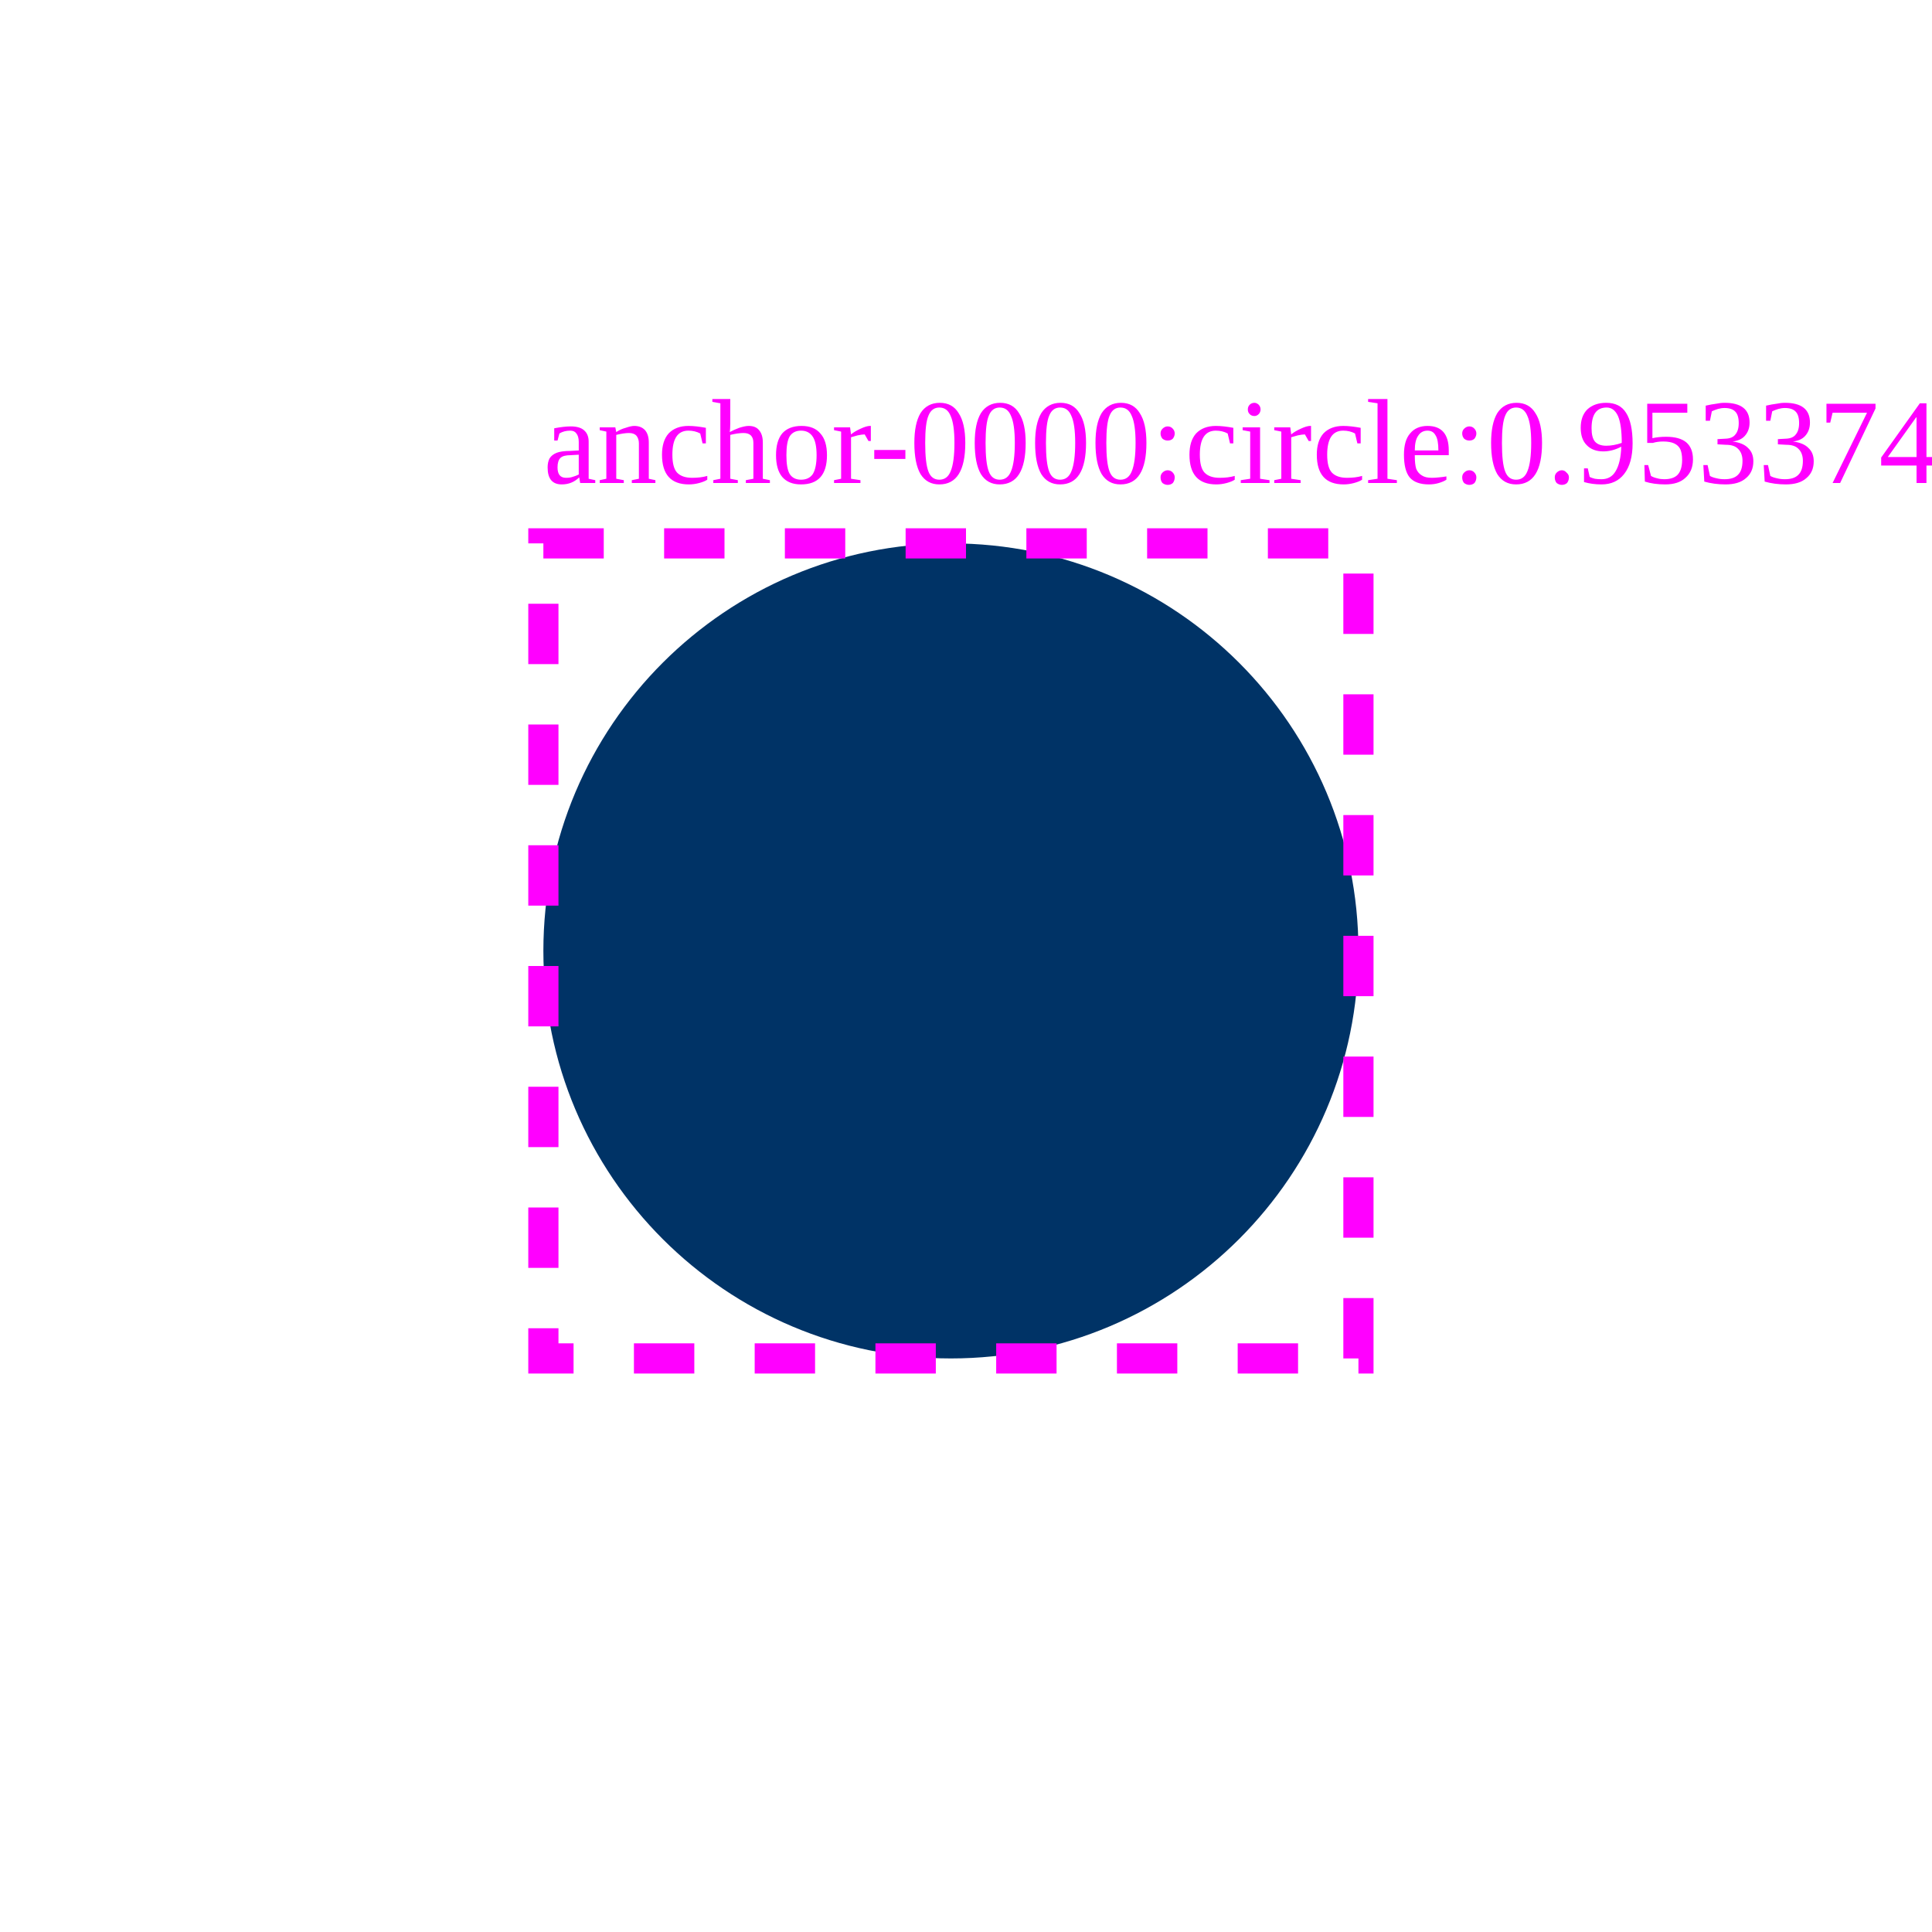
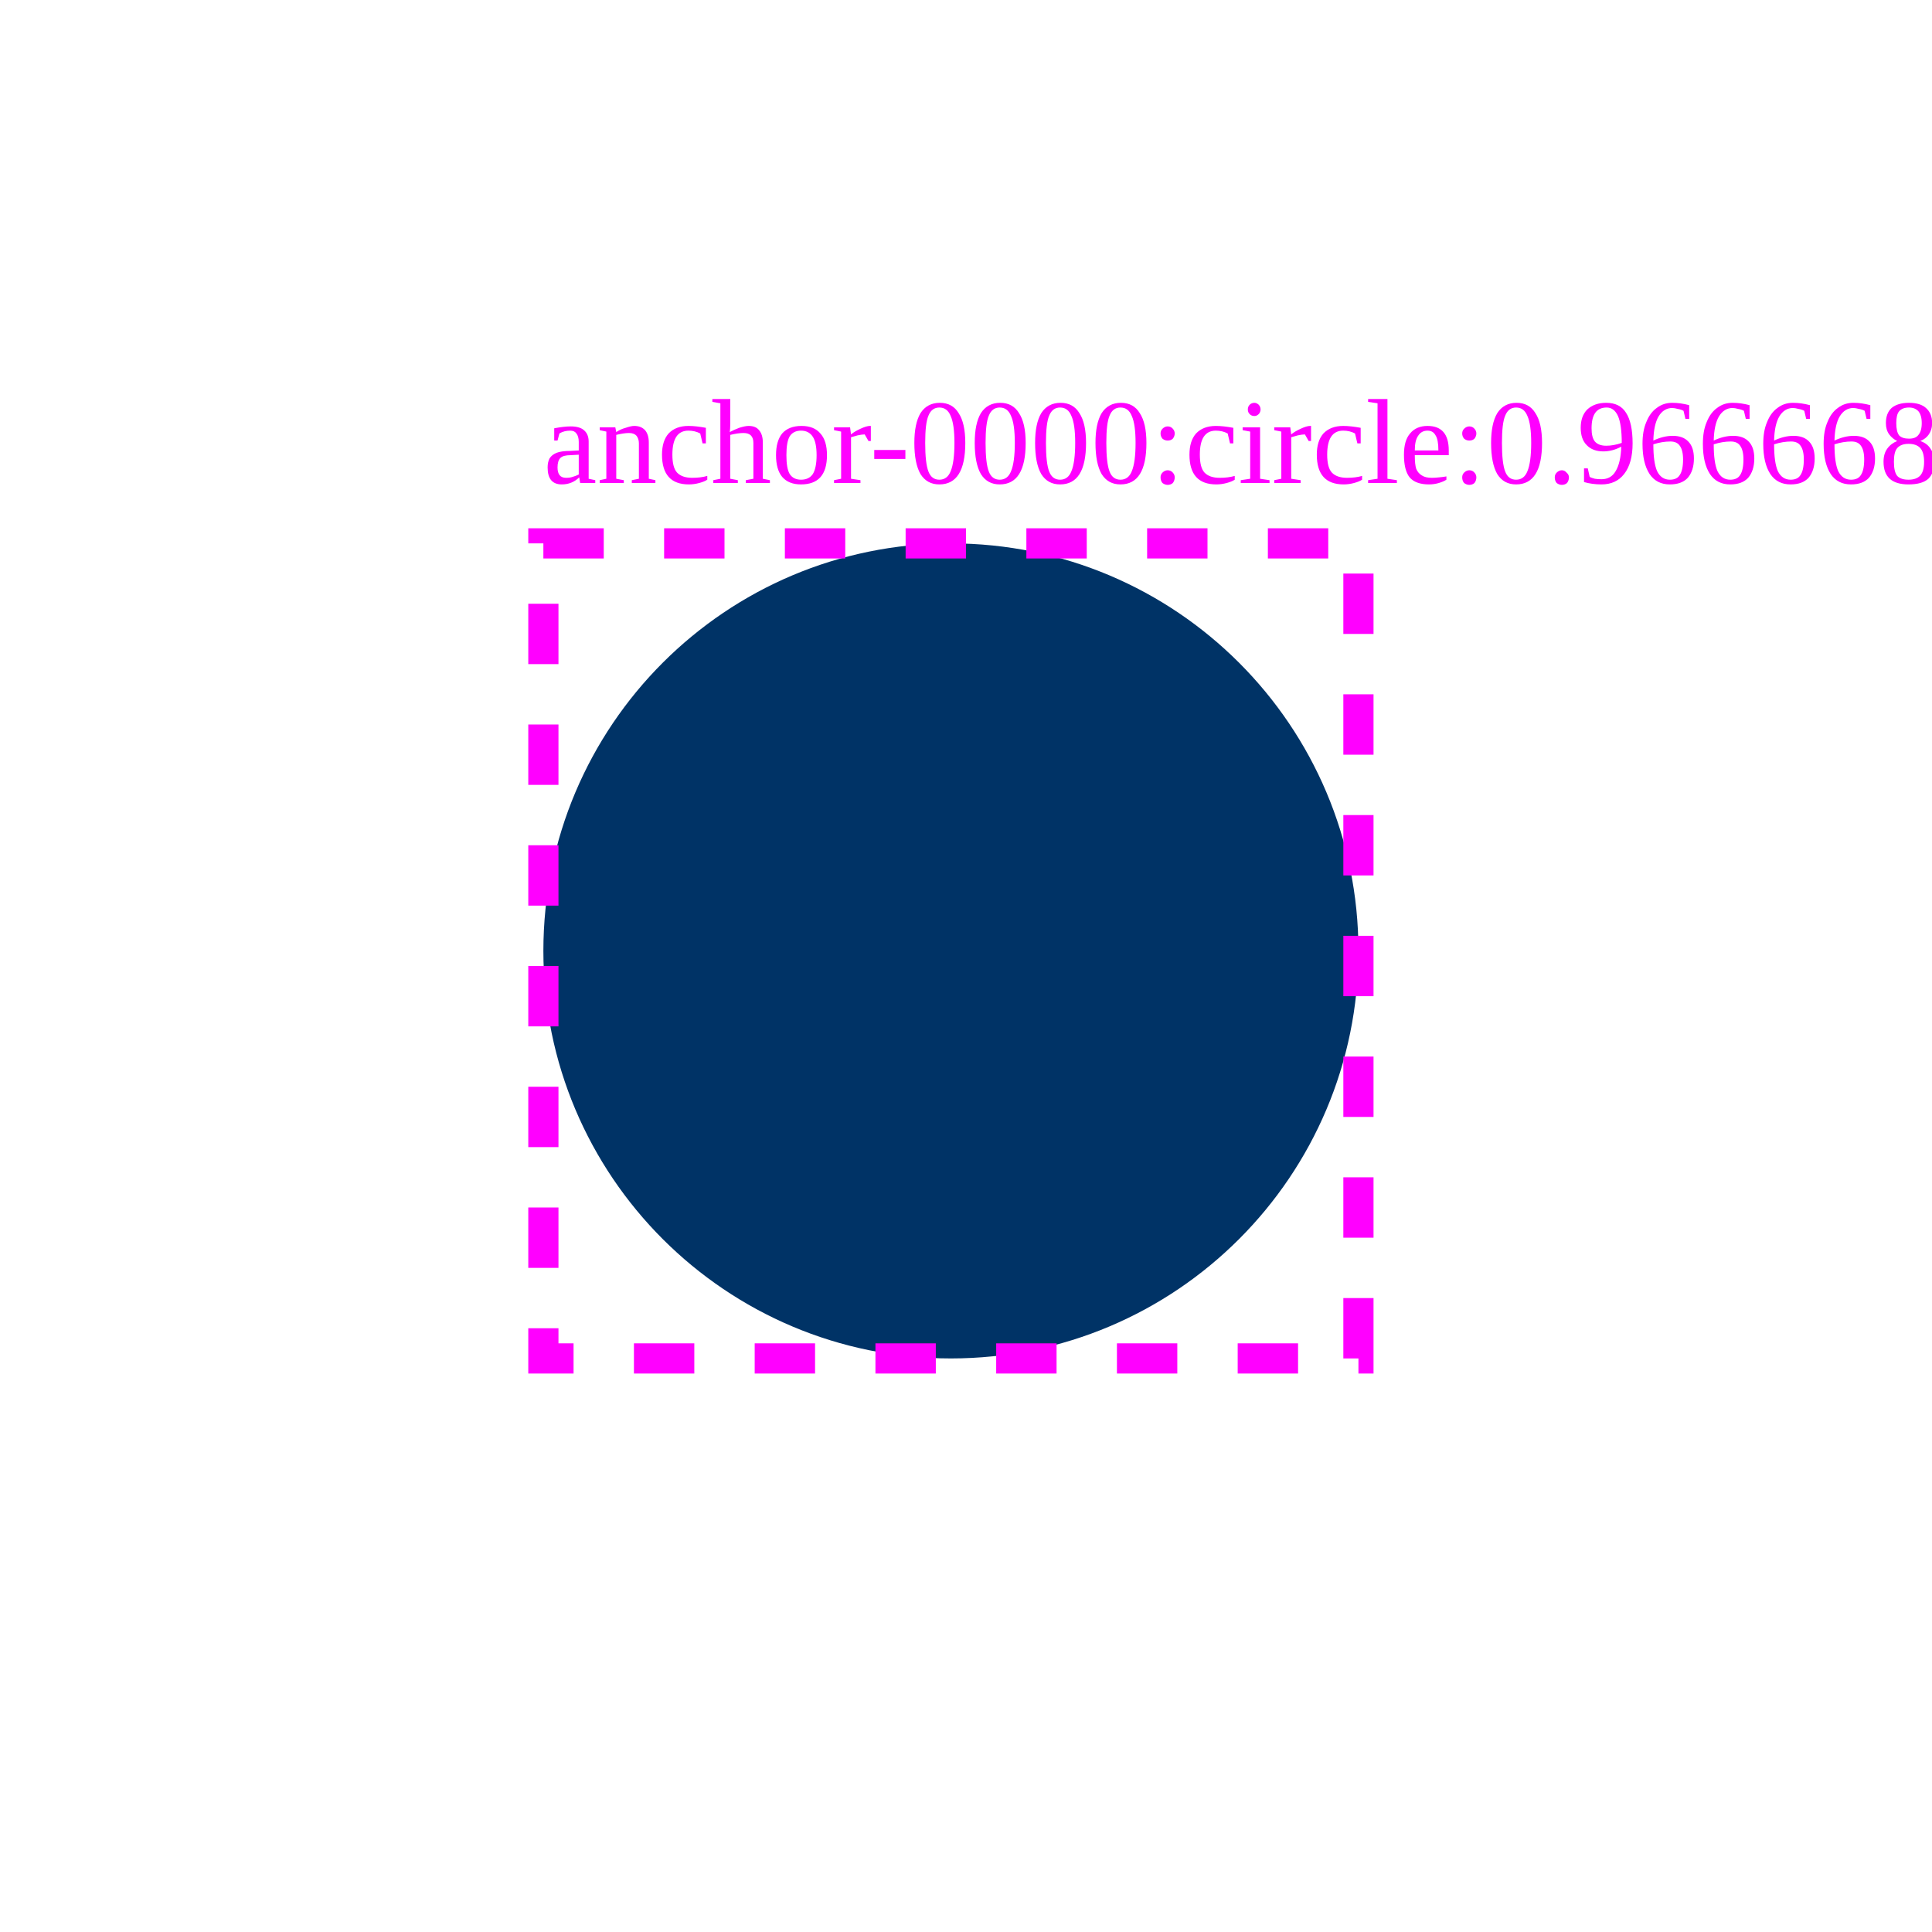
<svg xmlns="http://www.w3.org/2000/svg" viewBox="0 0 64 64" width="64" height="64">
  <g id="anchor-0000" data-kind="circle">
    <circle cx="31.5" cy="31.5" r="13.5" fill="#003366" />
    <rect x="18" y="18" width="27" height="27" fill="none" stroke="#ff00ff" stroke-width="1" stroke-dasharray="2 2" />
-     <text x="18" y="16" font-size="4" fill="#ff00ff">anchor-0000:circle:0.953374</text>
+     <text x="18" y="16" font-size="4" fill="#ff00ff">anchor-0000:circle:0.966668</text>
  </g>
</svg>
